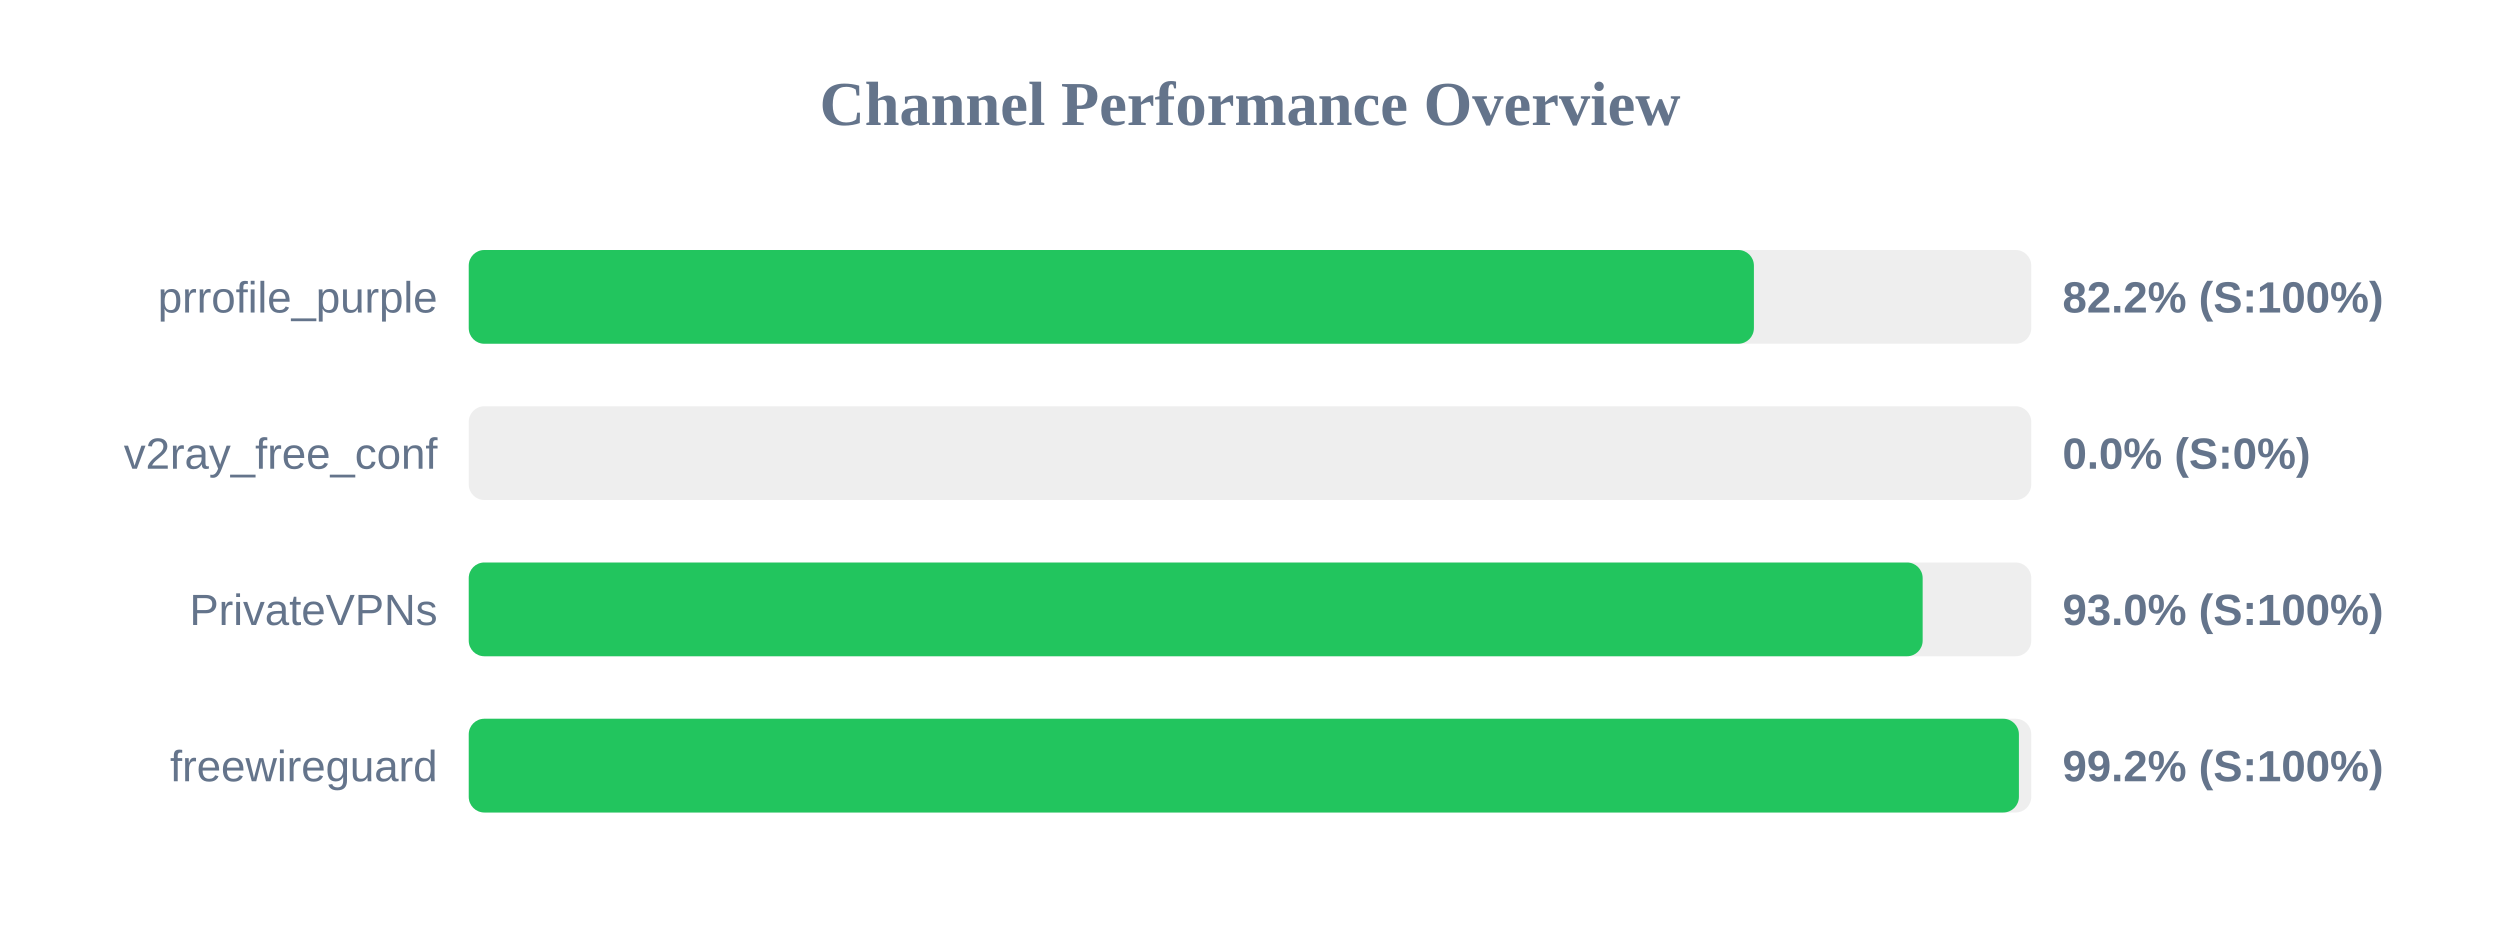
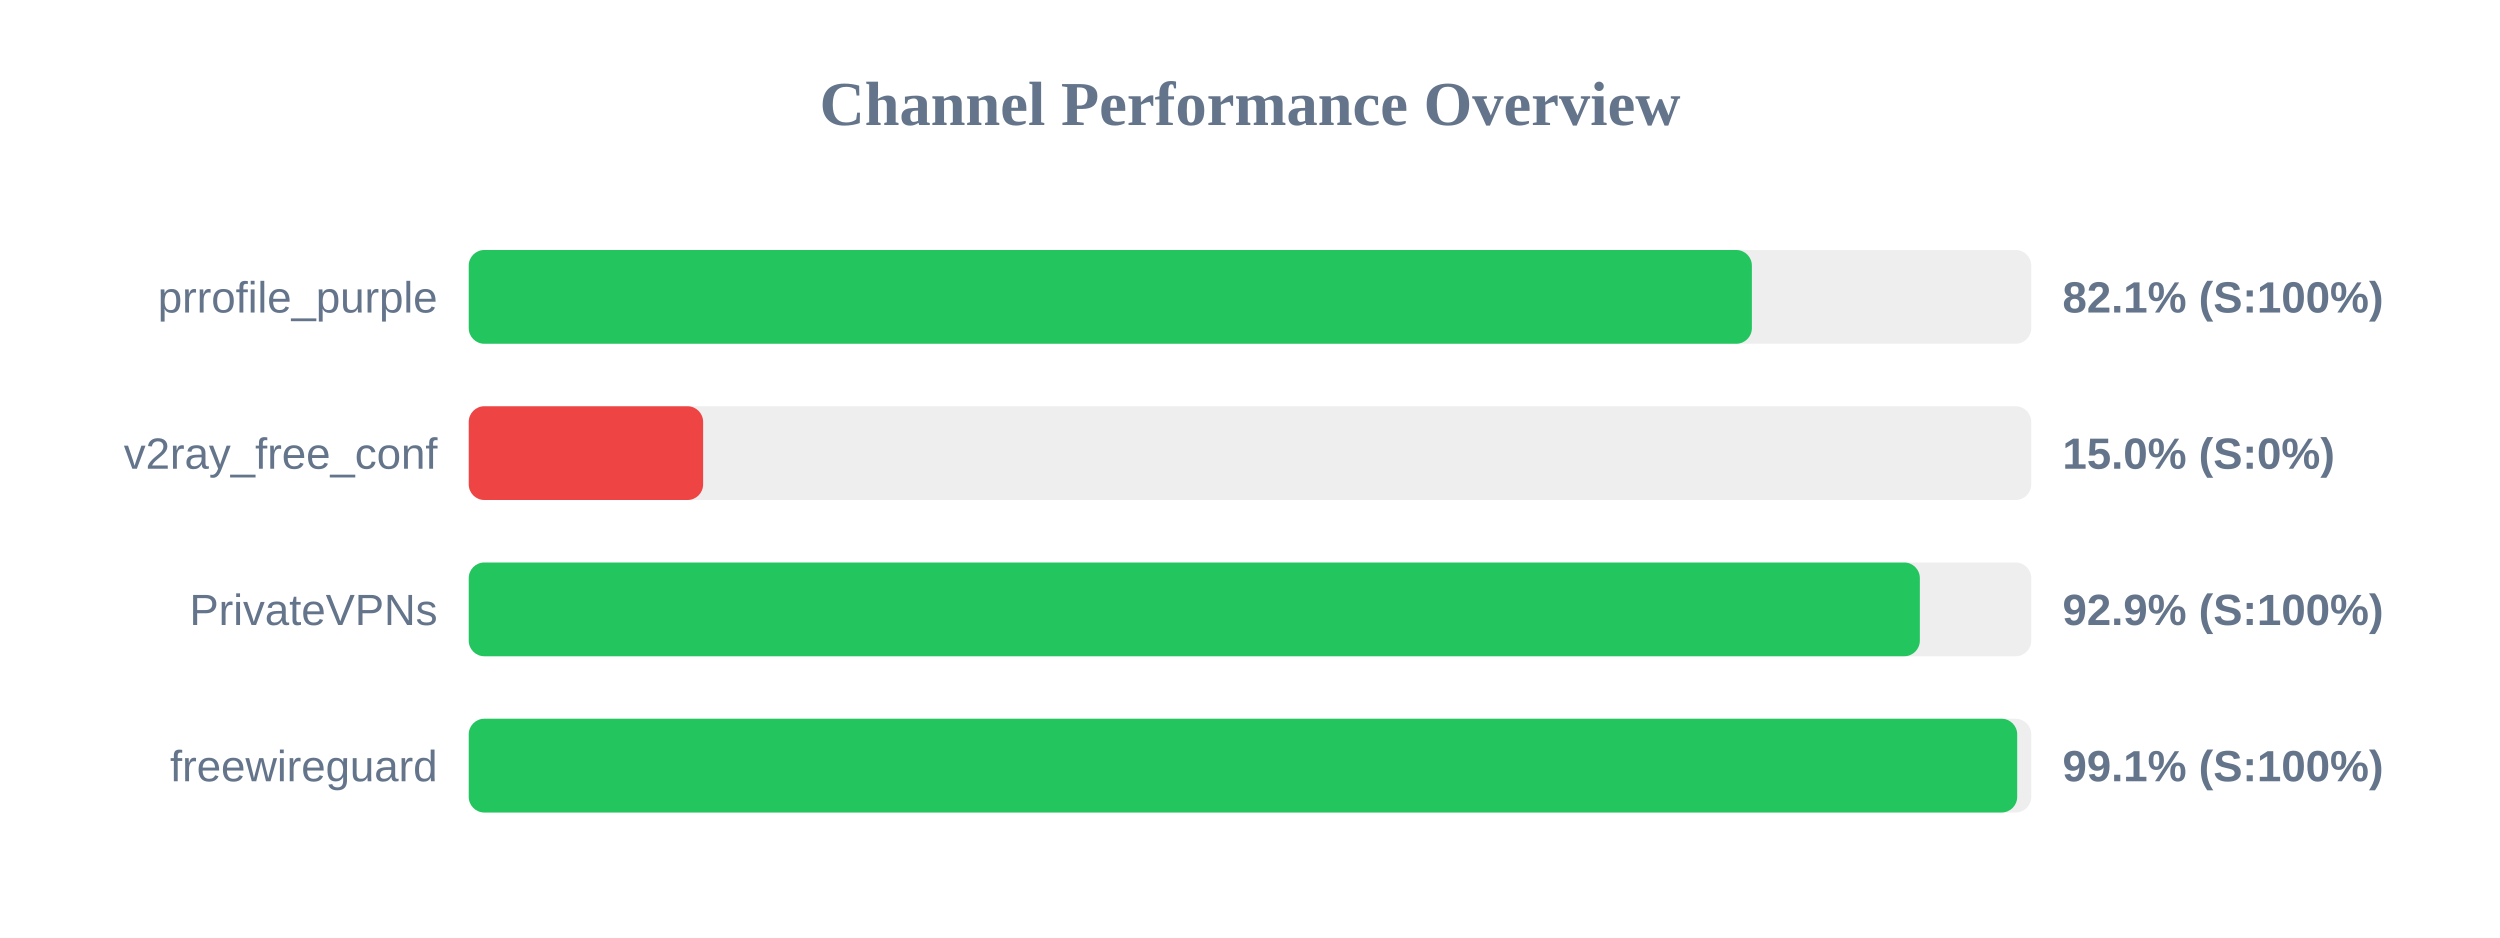
<svg xmlns="http://www.w3.org/2000/svg" width="800" height="300" version="1.1">
  <style>
        .row { font: 14px Arial; fill: #64748b; }
        .score { font: bold 14px Arial; fill: #64748b; }
    </style>
  <text x="400" y="40" text-anchor="middle" font-size="20px" font-weight="bold" fill="#64748b">Channel Performance Overview</text>
  <rect x="150" y="80" width="500" height="30" fill="#eee" rx="5" />
-   <rect x="150" y="80" width="411.25" height="30" fill="#22c55e" rx="5" />
+   <rect x="150" y="80" width="410.6" height="30" fill="#22c55e" rx="5" />
  <text x="140" y="100" text-anchor="end" class="row">prrofile_purple</text>
-   <text x="660" y="100" text-anchor="start" class="score">82.2% (S:100%)</text>
+   <text x="660" y="100" text-anchor="start" class="score">82.1% (S:100%)</text>
  <rect x="150" y="130" width="500" height="30" fill="#eee" rx="5" />
-   <rect x="150" y="130" width="0.0" height="30" fill="#ef4444" rx="5" />
+   <rect x="150" y="130" width="75.0" height="30" fill="#ef4444" rx="5" />
  <text x="140" y="150" text-anchor="end" class="row">v2ray_free_conf</text>
-   <text x="660" y="150" text-anchor="start" class="score">0.0% (S:0%)</text>
+   <text x="660" y="150" text-anchor="start" class="score">15.0% (S:0%)</text>
  <rect x="150" y="180" width="500" height="30" fill="#eee" rx="5" />
-   <rect x="150" y="180" width="465.25" height="30" fill="#22c55e" rx="5" />
+   <rect x="150" y="180" width="464.35" height="30" fill="#22c55e" rx="5" />
  <text x="140" y="200" text-anchor="end" class="row">PrivateVPNs</text>
-   <text x="660" y="200" text-anchor="start" class="score">93.0% (S:100%)</text>
+   <text x="660" y="200" text-anchor="start" class="score">92.9% (S:100%)</text>
  <rect x="150" y="230" width="500" height="30" fill="#eee" rx="5" />
-   <rect x="150" y="230" width="496.05" height="30" fill="#22c55e" rx="5" />
+   <rect x="150" y="230" width="495.5" height="30" fill="#22c55e" rx="5" />
  <text x="140" y="250" text-anchor="end" class="row">freewireguard</text>
-   <text x="660" y="250" text-anchor="start" class="score">99.2% (S:100%)</text>
+   <text x="660" y="250" text-anchor="start" class="score">99.1% (S:100%)</text>
</svg>
